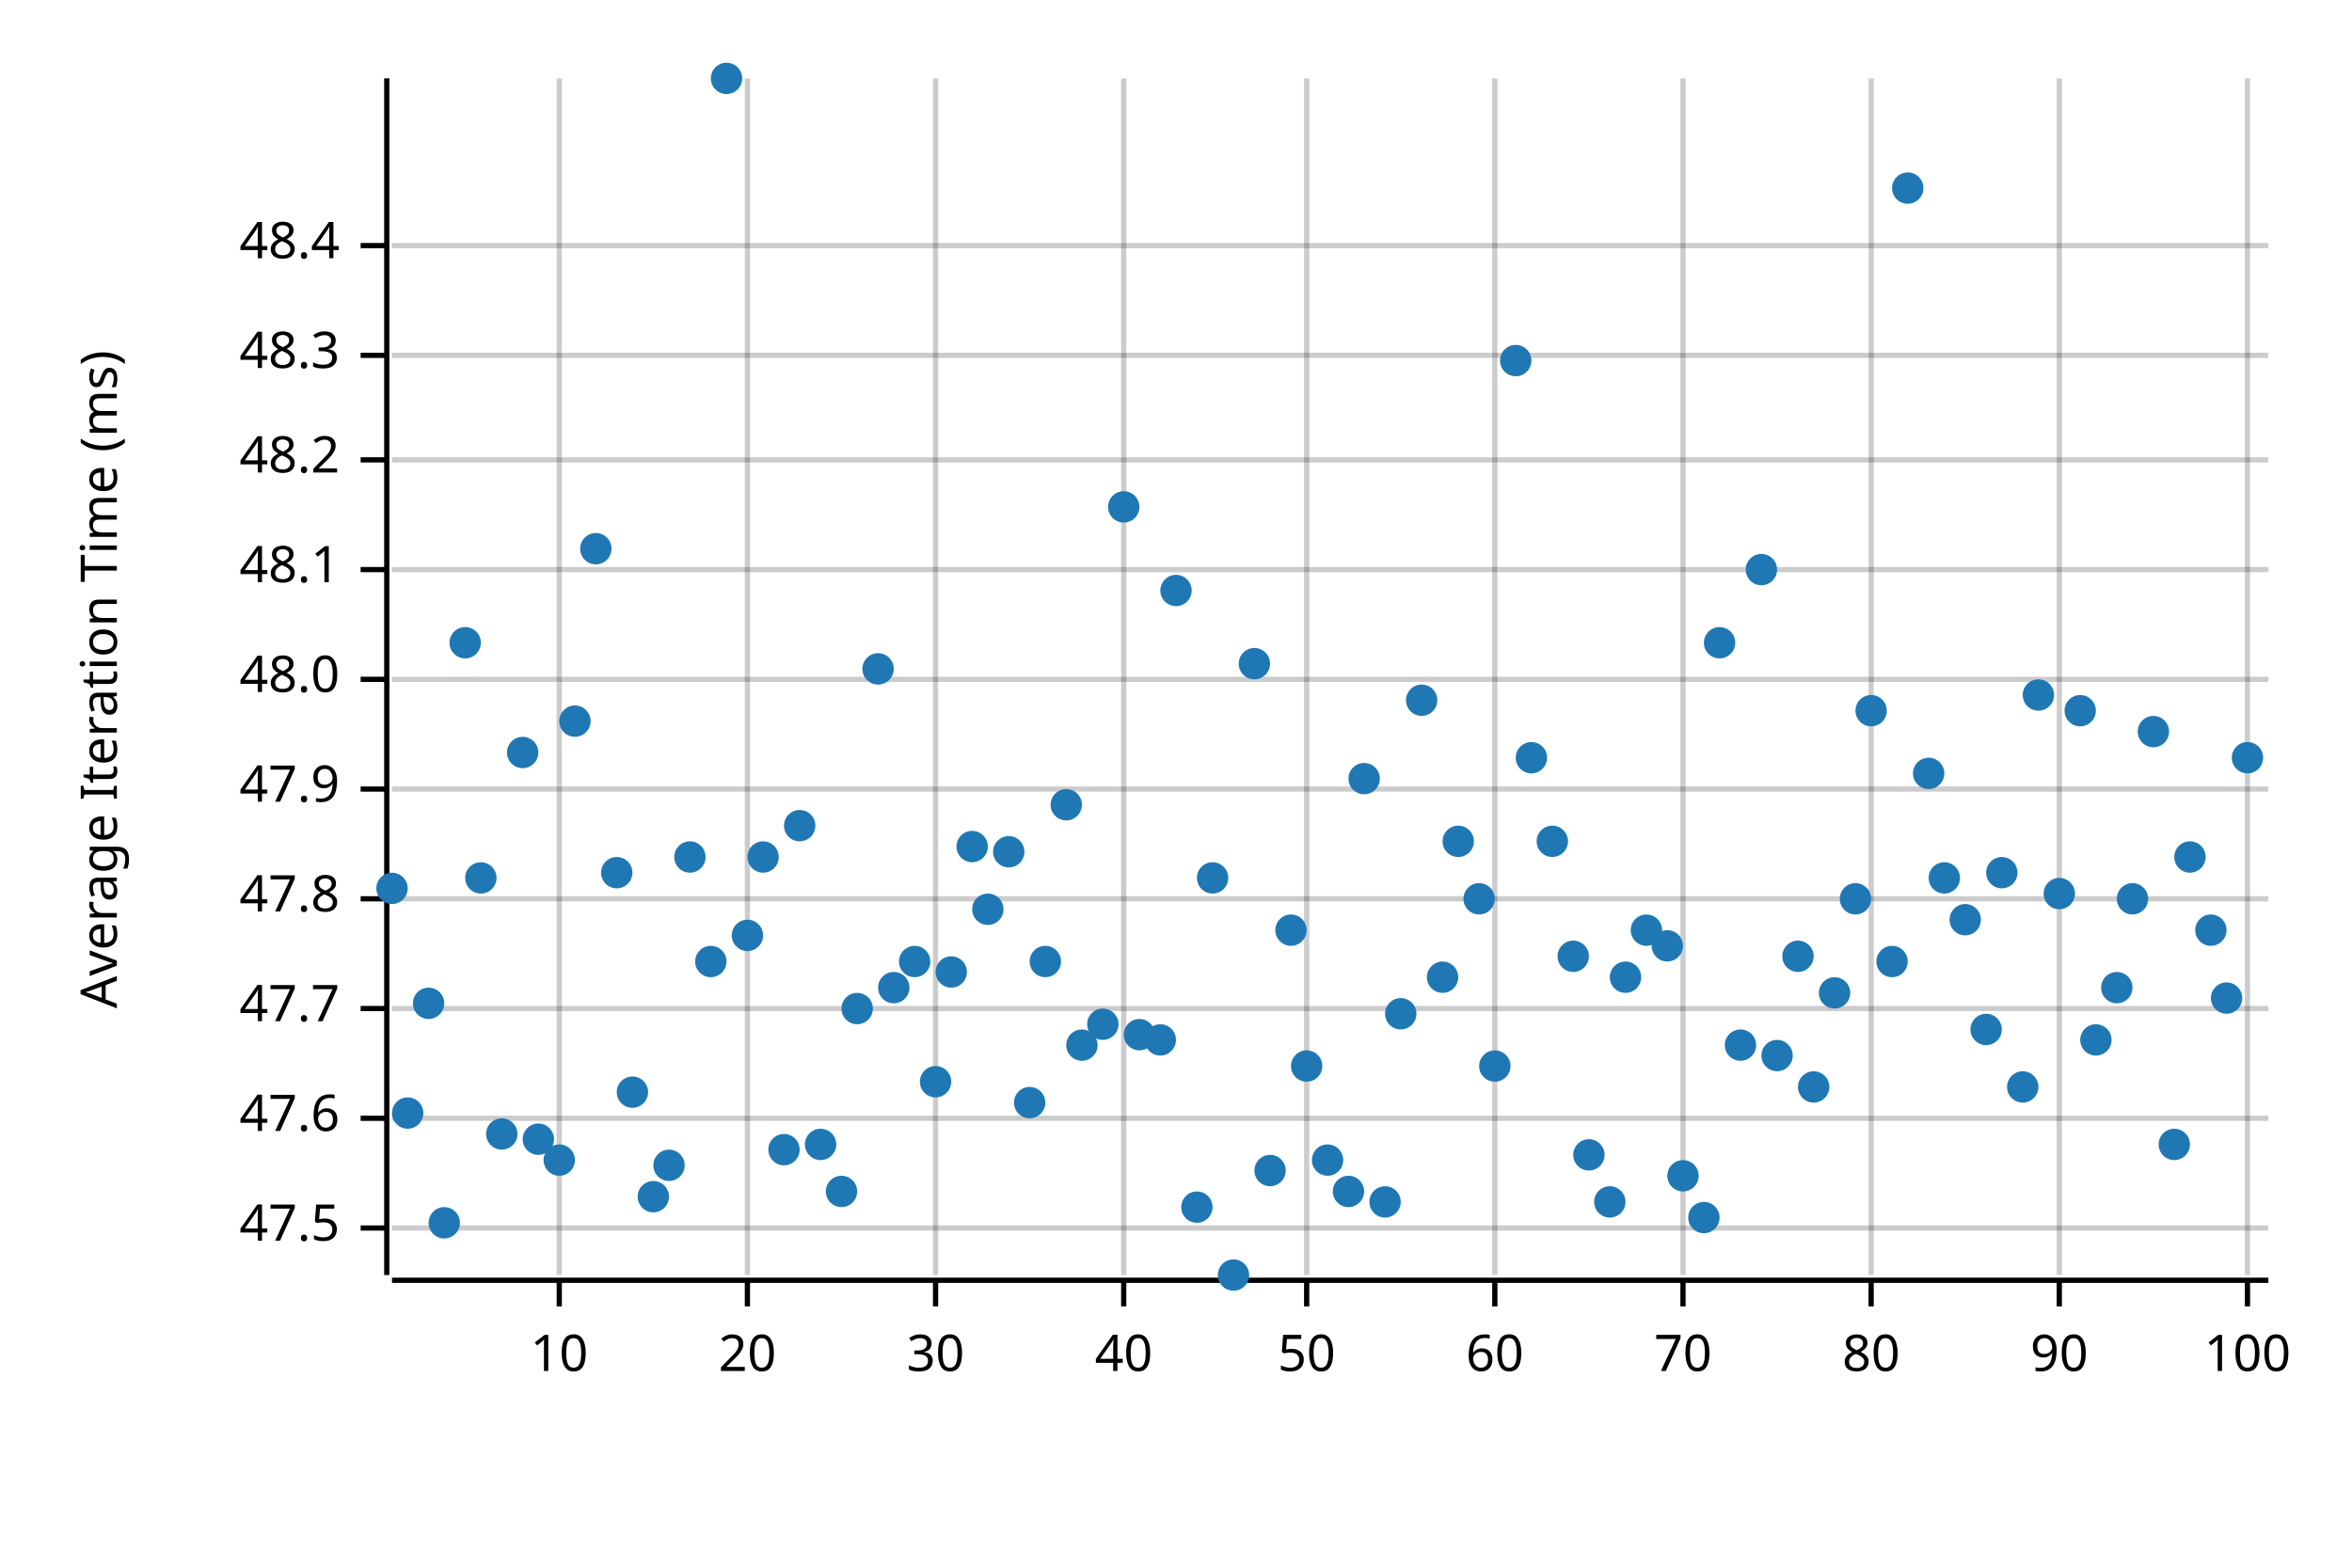
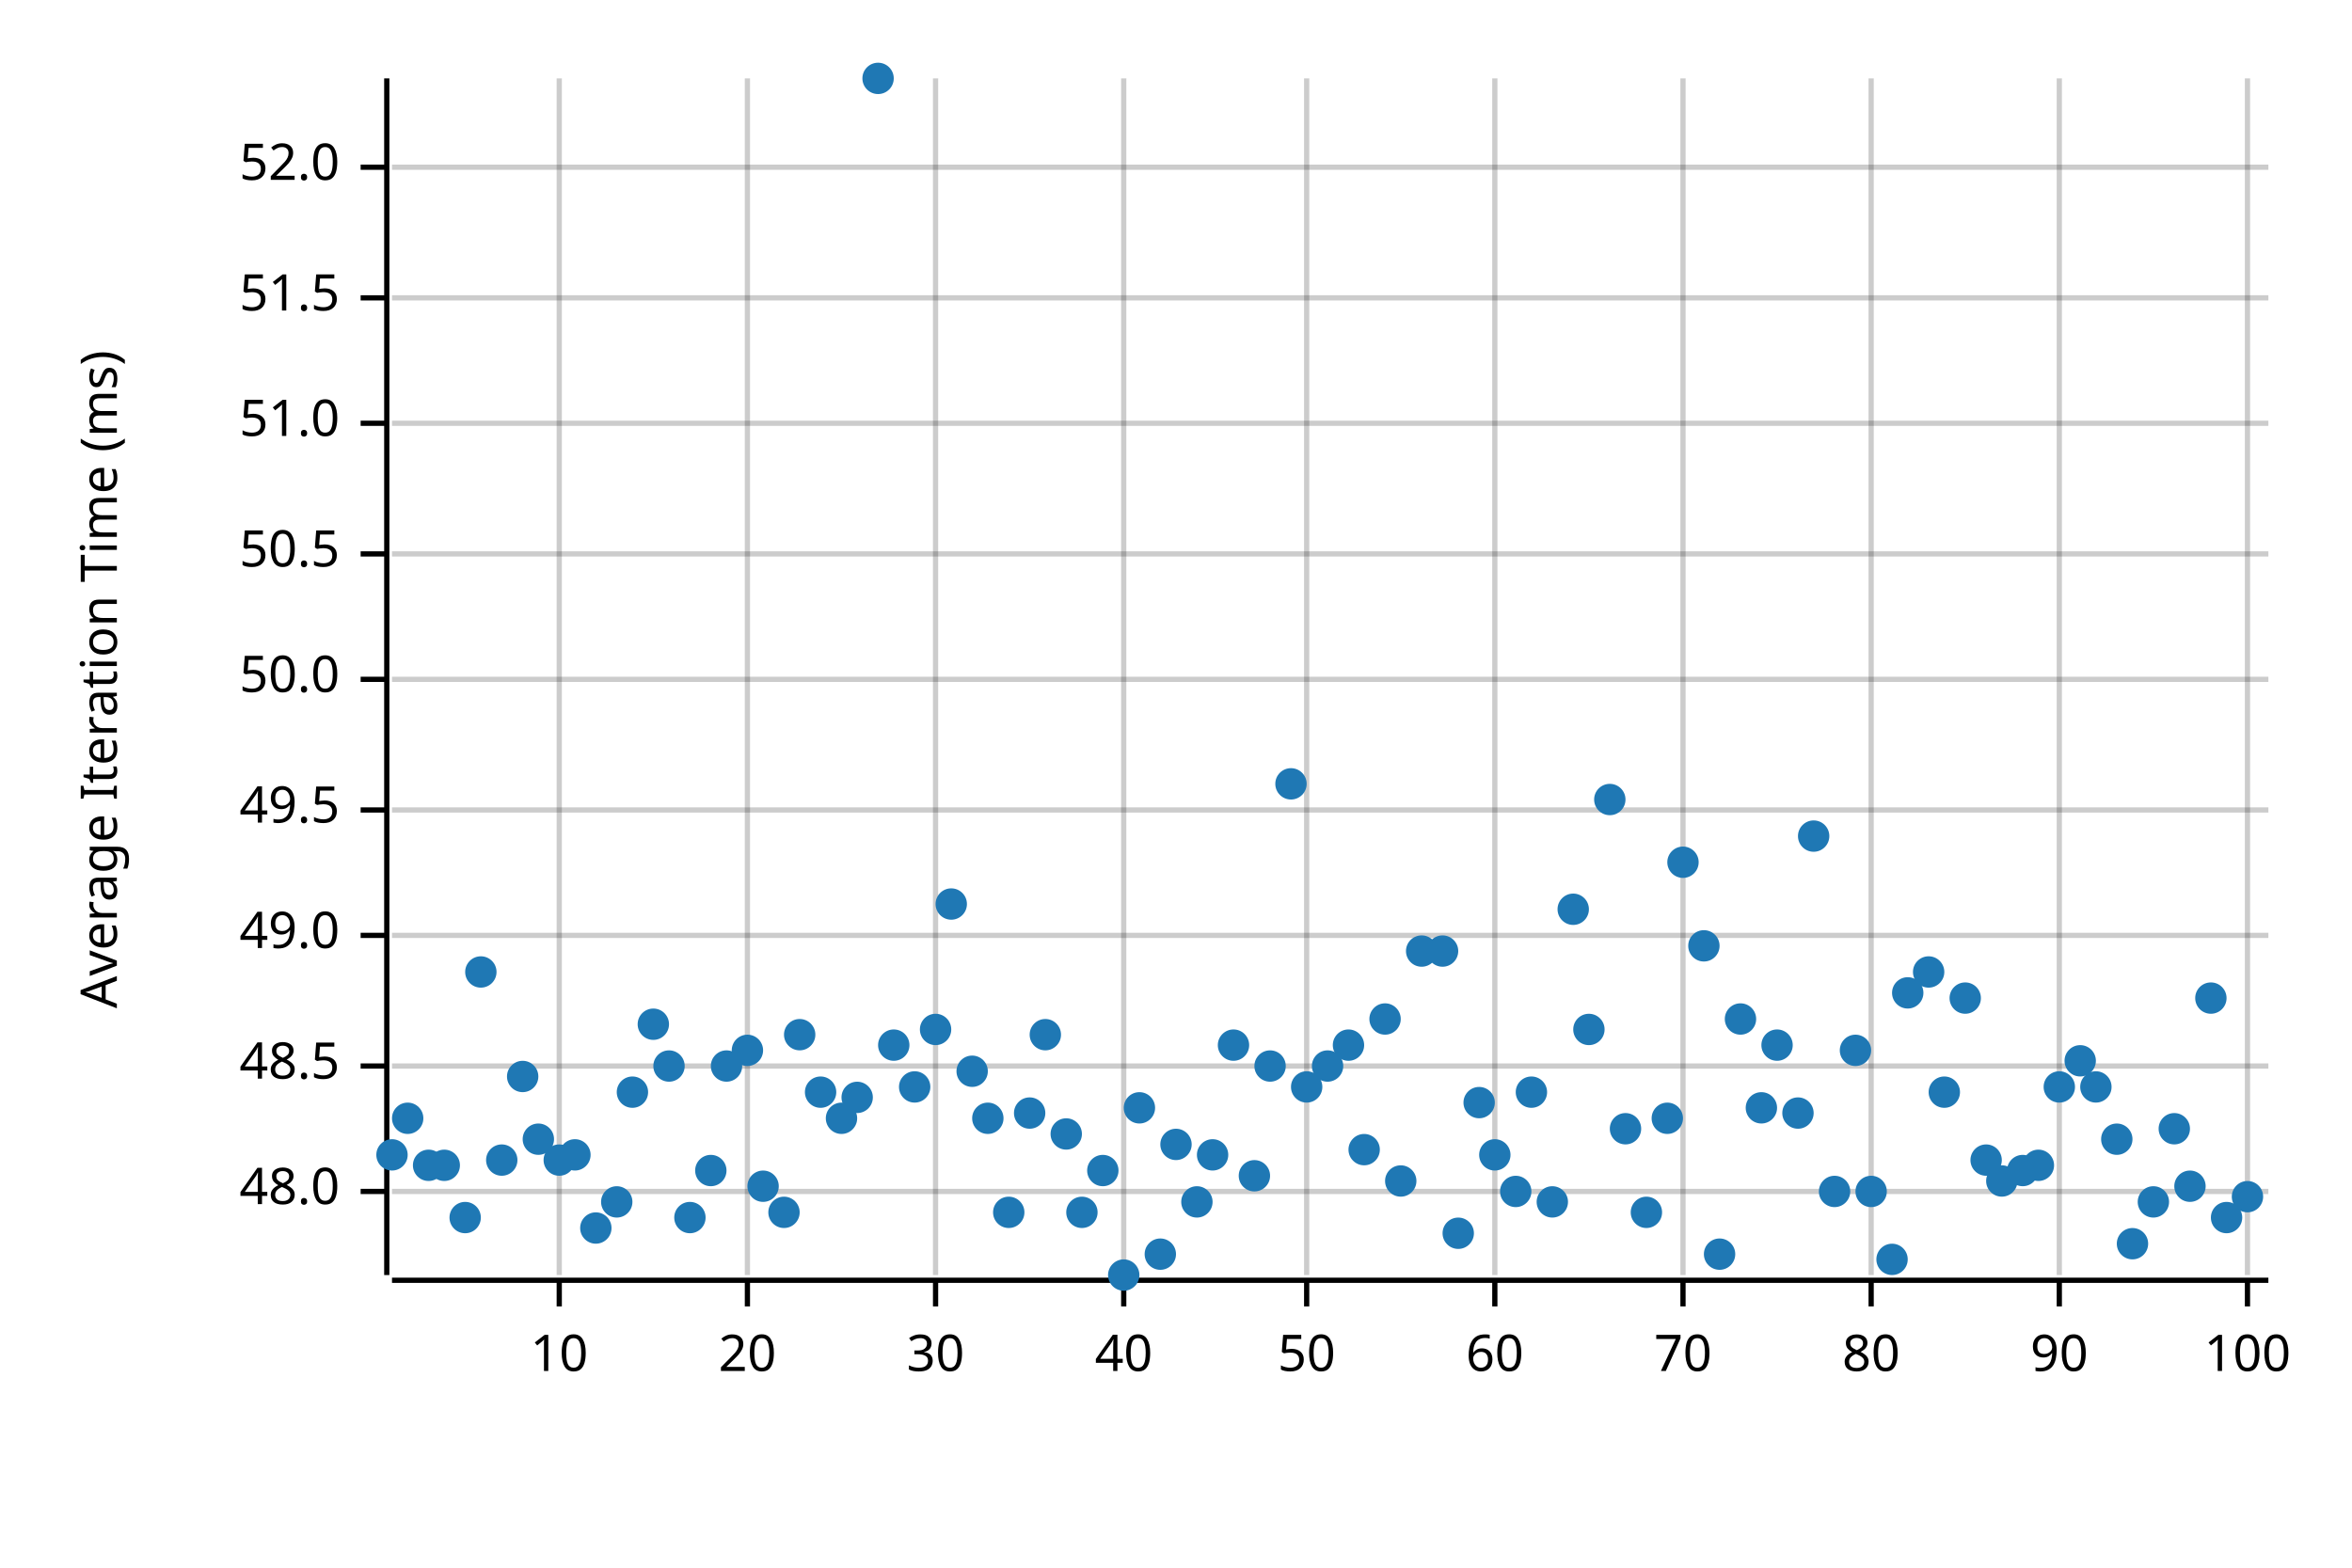
<svg xmlns="http://www.w3.org/2000/svg" width="450" height="300" viewBox="0 0 450 300">
  <text x="15" y="130" dy="0.76em" text-anchor="middle" font-family="sans-serif" font-size="9.677" opacity="1" fill="#000000" transform="rotate(270, 15, 130)">
Average Iteration Time (ms)
</text>
  <line opacity="0.2" stroke="#000000" stroke-width="1" x1="107" y1="244" x2="107" y2="15" />
  <line opacity="0.2" stroke="#000000" stroke-width="1" x1="143" y1="244" x2="143" y2="15" />
  <line opacity="0.2" stroke="#000000" stroke-width="1" x1="179" y1="244" x2="179" y2="15" />
  <line opacity="0.2" stroke="#000000" stroke-width="1" x1="215" y1="244" x2="215" y2="15" />
  <line opacity="0.2" stroke="#000000" stroke-width="1" x1="250" y1="244" x2="250" y2="15" />
  <line opacity="0.2" stroke="#000000" stroke-width="1" x1="286" y1="244" x2="286" y2="15" />
  <line opacity="0.2" stroke="#000000" stroke-width="1" x1="322" y1="244" x2="322" y2="15" />
  <line opacity="0.2" stroke="#000000" stroke-width="1" x1="358" y1="244" x2="358" y2="15" />
  <line opacity="0.2" stroke="#000000" stroke-width="1" x1="394" y1="244" x2="394" y2="15" />
  <line opacity="0.2" stroke="#000000" stroke-width="1" x1="430" y1="244" x2="430" y2="15" />
-   <line opacity="0.2" stroke="#000000" stroke-width="1" x1="75" y1="235" x2="434" y2="235" />
-   <line opacity="0.2" stroke="#000000" stroke-width="1" x1="75" y1="214" x2="434" y2="214" />
-   <line opacity="0.2" stroke="#000000" stroke-width="1" x1="75" y1="193" x2="434" y2="193" />
-   <line opacity="0.2" stroke="#000000" stroke-width="1" x1="75" y1="172" x2="434" y2="172" />
-   <line opacity="0.2" stroke="#000000" stroke-width="1" x1="75" y1="151" x2="434" y2="151" />
+   <line opacity="0.2" stroke="#000000" stroke-width="1" x1="75" y1="228" x2="434" y2="228" />
+   <line opacity="0.2" stroke="#000000" stroke-width="1" x1="75" y1="204" x2="434" y2="204" />
+   <line opacity="0.2" stroke="#000000" stroke-width="1" x1="75" y1="179" x2="434" y2="179" />
+   <line opacity="0.2" stroke="#000000" stroke-width="1" x1="75" y1="155" x2="434" y2="155" />
  <line opacity="0.2" stroke="#000000" stroke-width="1" x1="75" y1="130" x2="434" y2="130" />
-   <line opacity="0.2" stroke="#000000" stroke-width="1" x1="75" y1="109" x2="434" y2="109" />
-   <line opacity="0.2" stroke="#000000" stroke-width="1" x1="75" y1="88" x2="434" y2="88" />
-   <line opacity="0.2" stroke="#000000" stroke-width="1" x1="75" y1="68" x2="434" y2="68" />
-   <line opacity="0.2" stroke="#000000" stroke-width="1" x1="75" y1="47" x2="434" y2="47" />
+   <line opacity="0.2" stroke="#000000" stroke-width="1" x1="75" y1="106" x2="434" y2="106" />
+   <line opacity="0.2" stroke="#000000" stroke-width="1" x1="75" y1="81" x2="434" y2="81" />
+   <line opacity="0.2" stroke="#000000" stroke-width="1" x1="75" y1="57" x2="434" y2="57" />
+   <line opacity="0.2" stroke="#000000" stroke-width="1" x1="75" y1="32" x2="434" y2="32" />
  <polyline fill="none" opacity="1" stroke="#000000" stroke-width="1" points="74,15 74,244 " />
-   <text x="65" y="235" dy="0.5ex" text-anchor="end" font-family="sans-serif" font-size="9.677" opacity="1" fill="#000000">
- 47.5
- </text>
-   <polyline fill="none" opacity="1" stroke="#000000" stroke-width="1" points="69,235 74,235 " />
-   <text x="65" y="214" dy="0.5ex" text-anchor="end" font-family="sans-serif" font-size="9.677" opacity="1" fill="#000000">
- 47.6
- </text>
-   <polyline fill="none" opacity="1" stroke="#000000" stroke-width="1" points="69,214 74,214 " />
-   <text x="65" y="193" dy="0.5ex" text-anchor="end" font-family="sans-serif" font-size="9.677" opacity="1" fill="#000000">
- 47.7
- </text>
-   <polyline fill="none" opacity="1" stroke="#000000" stroke-width="1" points="69,193 74,193 " />
-   <text x="65" y="172" dy="0.5ex" text-anchor="end" font-family="sans-serif" font-size="9.677" opacity="1" fill="#000000">
- 47.8
- </text>
-   <polyline fill="none" opacity="1" stroke="#000000" stroke-width="1" points="69,172 74,172 " />
-   <text x="65" y="151" dy="0.5ex" text-anchor="end" font-family="sans-serif" font-size="9.677" opacity="1" fill="#000000">
- 47.9
- </text>
-   <polyline fill="none" opacity="1" stroke="#000000" stroke-width="1" points="69,151 74,151 " />
+   <text x="65" y="228" dy="0.5ex" text-anchor="end" font-family="sans-serif" font-size="9.677" opacity="1" fill="#000000">
+ 48.0
+ </text>
+   <polyline fill="none" opacity="1" stroke="#000000" stroke-width="1" points="69,228 74,228 " />
+   <text x="65" y="204" dy="0.5ex" text-anchor="end" font-family="sans-serif" font-size="9.677" opacity="1" fill="#000000">
+ 48.5
+ </text>
+   <polyline fill="none" opacity="1" stroke="#000000" stroke-width="1" points="69,204 74,204 " />
+   <text x="65" y="179" dy="0.5ex" text-anchor="end" font-family="sans-serif" font-size="9.677" opacity="1" fill="#000000">
+ 49.0
+ </text>
+   <polyline fill="none" opacity="1" stroke="#000000" stroke-width="1" points="69,179 74,179 " />
+   <text x="65" y="155" dy="0.5ex" text-anchor="end" font-family="sans-serif" font-size="9.677" opacity="1" fill="#000000">
+ 49.5
+ </text>
+   <polyline fill="none" opacity="1" stroke="#000000" stroke-width="1" points="69,155 74,155 " />
  <text x="65" y="130" dy="0.5ex" text-anchor="end" font-family="sans-serif" font-size="9.677" opacity="1" fill="#000000">
- 48.0
+ 50.0
</text>
  <polyline fill="none" opacity="1" stroke="#000000" stroke-width="1" points="69,130 74,130 " />
-   <text x="65" y="109" dy="0.5ex" text-anchor="end" font-family="sans-serif" font-size="9.677" opacity="1" fill="#000000">
- 48.1
- </text>
-   <polyline fill="none" opacity="1" stroke="#000000" stroke-width="1" points="69,109 74,109 " />
-   <text x="65" y="88" dy="0.5ex" text-anchor="end" font-family="sans-serif" font-size="9.677" opacity="1" fill="#000000">
- 48.2
- </text>
-   <polyline fill="none" opacity="1" stroke="#000000" stroke-width="1" points="69,88 74,88 " />
-   <text x="65" y="68" dy="0.5ex" text-anchor="end" font-family="sans-serif" font-size="9.677" opacity="1" fill="#000000">
- 48.3
- </text>
-   <polyline fill="none" opacity="1" stroke="#000000" stroke-width="1" points="69,68 74,68 " />
-   <text x="65" y="47" dy="0.5ex" text-anchor="end" font-family="sans-serif" font-size="9.677" opacity="1" fill="#000000">
- 48.4
- </text>
-   <polyline fill="none" opacity="1" stroke="#000000" stroke-width="1" points="69,47 74,47 " />
+   <text x="65" y="106" dy="0.5ex" text-anchor="end" font-family="sans-serif" font-size="9.677" opacity="1" fill="#000000">
+ 50.5
+ </text>
+   <polyline fill="none" opacity="1" stroke="#000000" stroke-width="1" points="69,106 74,106 " />
+   <text x="65" y="81" dy="0.5ex" text-anchor="end" font-family="sans-serif" font-size="9.677" opacity="1" fill="#000000">
+ 51.0
+ </text>
+   <polyline fill="none" opacity="1" stroke="#000000" stroke-width="1" points="69,81 74,81 " />
+   <text x="65" y="57" dy="0.5ex" text-anchor="end" font-family="sans-serif" font-size="9.677" opacity="1" fill="#000000">
+ 51.5
+ </text>
+   <polyline fill="none" opacity="1" stroke="#000000" stroke-width="1" points="69,57 74,57 " />
+   <text x="65" y="32" dy="0.5ex" text-anchor="end" font-family="sans-serif" font-size="9.677" opacity="1" fill="#000000">
+ 52.0
+ </text>
+   <polyline fill="none" opacity="1" stroke="#000000" stroke-width="1" points="69,32 74,32 " />
  <polyline fill="none" opacity="1" stroke="#000000" stroke-width="1" points="75,245 434,245 " />
  <text x="107" y="255" dy="0.76em" text-anchor="middle" font-family="sans-serif" font-size="9.677" opacity="1" fill="#000000">
10
</text>
  <polyline fill="none" opacity="1" stroke="#000000" stroke-width="1" points="107,245 107,250 " />
  <text x="143" y="255" dy="0.76em" text-anchor="middle" font-family="sans-serif" font-size="9.677" opacity="1" fill="#000000">
20
</text>
  <polyline fill="none" opacity="1" stroke="#000000" stroke-width="1" points="143,245 143,250 " />
  <text x="179" y="255" dy="0.76em" text-anchor="middle" font-family="sans-serif" font-size="9.677" opacity="1" fill="#000000">
30
</text>
  <polyline fill="none" opacity="1" stroke="#000000" stroke-width="1" points="179,245 179,250 " />
  <text x="215" y="255" dy="0.76em" text-anchor="middle" font-family="sans-serif" font-size="9.677" opacity="1" fill="#000000">
40
</text>
  <polyline fill="none" opacity="1" stroke="#000000" stroke-width="1" points="215,245 215,250 " />
  <text x="250" y="255" dy="0.76em" text-anchor="middle" font-family="sans-serif" font-size="9.677" opacity="1" fill="#000000">
50
</text>
  <polyline fill="none" opacity="1" stroke="#000000" stroke-width="1" points="250,245 250,250 " />
  <text x="286" y="255" dy="0.76em" text-anchor="middle" font-family="sans-serif" font-size="9.677" opacity="1" fill="#000000">
60
</text>
  <polyline fill="none" opacity="1" stroke="#000000" stroke-width="1" points="286,245 286,250 " />
  <text x="322" y="255" dy="0.76em" text-anchor="middle" font-family="sans-serif" font-size="9.677" opacity="1" fill="#000000">
70
</text>
  <polyline fill="none" opacity="1" stroke="#000000" stroke-width="1" points="322,245 322,250 " />
  <text x="358" y="255" dy="0.76em" text-anchor="middle" font-family="sans-serif" font-size="9.677" opacity="1" fill="#000000">
80
</text>
  <polyline fill="none" opacity="1" stroke="#000000" stroke-width="1" points="358,245 358,250 " />
  <text x="394" y="255" dy="0.76em" text-anchor="middle" font-family="sans-serif" font-size="9.677" opacity="1" fill="#000000">
90
</text>
  <polyline fill="none" opacity="1" stroke="#000000" stroke-width="1" points="394,245 394,250 " />
  <text x="430" y="255" dy="0.76em" text-anchor="middle" font-family="sans-serif" font-size="9.677" opacity="1" fill="#000000">
100
</text>
  <polyline fill="none" opacity="1" stroke="#000000" stroke-width="1" points="430,245 430,250 " />
-   <circle cx="75" cy="170" r="3" opacity="1" fill="#1F78B4" stroke="none" stroke-width="1" />
-   <circle cx="78" cy="213" r="3" opacity="1" fill="#1F78B4" stroke="none" stroke-width="1" />
-   <circle cx="82" cy="192" r="3" opacity="1" fill="#1F78B4" stroke="none" stroke-width="1" />
-   <circle cx="85" cy="234" r="3" opacity="1" fill="#1F78B4" stroke="none" stroke-width="1" />
-   <circle cx="89" cy="123" r="3" opacity="1" fill="#1F78B4" stroke="none" stroke-width="1" />
-   <circle cx="92" cy="168" r="3" opacity="1" fill="#1F78B4" stroke="none" stroke-width="1" />
-   <circle cx="96" cy="217" r="3" opacity="1" fill="#1F78B4" stroke="none" stroke-width="1" />
-   <circle cx="100" cy="144" r="3" opacity="1" fill="#1F78B4" stroke="none" stroke-width="1" />
+   <circle cx="75" cy="221" r="3" opacity="1" fill="#1F78B4" stroke="none" stroke-width="1" />
+   <circle cx="78" cy="214" r="3" opacity="1" fill="#1F78B4" stroke="none" stroke-width="1" />
+   <circle cx="82" cy="223" r="3" opacity="1" fill="#1F78B4" stroke="none" stroke-width="1" />
+   <circle cx="85" cy="223" r="3" opacity="1" fill="#1F78B4" stroke="none" stroke-width="1" />
+   <circle cx="89" cy="233" r="3" opacity="1" fill="#1F78B4" stroke="none" stroke-width="1" />
+   <circle cx="92" cy="186" r="3" opacity="1" fill="#1F78B4" stroke="none" stroke-width="1" />
+   <circle cx="96" cy="222" r="3" opacity="1" fill="#1F78B4" stroke="none" stroke-width="1" />
+   <circle cx="100" cy="206" r="3" opacity="1" fill="#1F78B4" stroke="none" stroke-width="1" />
  <circle cx="103" cy="218" r="3" opacity="1" fill="#1F78B4" stroke="none" stroke-width="1" />
  <circle cx="107" cy="222" r="3" opacity="1" fill="#1F78B4" stroke="none" stroke-width="1" />
-   <circle cx="110" cy="138" r="3" opacity="1" fill="#1F78B4" stroke="none" stroke-width="1" />
-   <circle cx="114" cy="105" r="3" opacity="1" fill="#1F78B4" stroke="none" stroke-width="1" />
-   <circle cx="118" cy="167" r="3" opacity="1" fill="#1F78B4" stroke="none" stroke-width="1" />
+   <circle cx="110" cy="221" r="3" opacity="1" fill="#1F78B4" stroke="none" stroke-width="1" />
+   <circle cx="114" cy="235" r="3" opacity="1" fill="#1F78B4" stroke="none" stroke-width="1" />
+   <circle cx="118" cy="230" r="3" opacity="1" fill="#1F78B4" stroke="none" stroke-width="1" />
  <circle cx="121" cy="209" r="3" opacity="1" fill="#1F78B4" stroke="none" stroke-width="1" />
-   <circle cx="125" cy="229" r="3" opacity="1" fill="#1F78B4" stroke="none" stroke-width="1" />
-   <circle cx="128" cy="223" r="3" opacity="1" fill="#1F78B4" stroke="none" stroke-width="1" />
-   <circle cx="132" cy="164" r="3" opacity="1" fill="#1F78B4" stroke="none" stroke-width="1" />
-   <circle cx="136" cy="184" r="3" opacity="1" fill="#1F78B4" stroke="none" stroke-width="1" />
-   <circle cx="139" cy="15" r="3" opacity="1" fill="#1F78B4" stroke="none" stroke-width="1" />
-   <circle cx="143" cy="179" r="3" opacity="1" fill="#1F78B4" stroke="none" stroke-width="1" />
-   <circle cx="146" cy="164" r="3" opacity="1" fill="#1F78B4" stroke="none" stroke-width="1" />
-   <circle cx="150" cy="220" r="3" opacity="1" fill="#1F78B4" stroke="none" stroke-width="1" />
-   <circle cx="153" cy="158" r="3" opacity="1" fill="#1F78B4" stroke="none" stroke-width="1" />
-   <circle cx="157" cy="219" r="3" opacity="1" fill="#1F78B4" stroke="none" stroke-width="1" />
-   <circle cx="161" cy="228" r="3" opacity="1" fill="#1F78B4" stroke="none" stroke-width="1" />
-   <circle cx="164" cy="193" r="3" opacity="1" fill="#1F78B4" stroke="none" stroke-width="1" />
-   <circle cx="168" cy="128" r="3" opacity="1" fill="#1F78B4" stroke="none" stroke-width="1" />
-   <circle cx="171" cy="189" r="3" opacity="1" fill="#1F78B4" stroke="none" stroke-width="1" />
-   <circle cx="175" cy="184" r="3" opacity="1" fill="#1F78B4" stroke="none" stroke-width="1" />
-   <circle cx="179" cy="207" r="3" opacity="1" fill="#1F78B4" stroke="none" stroke-width="1" />
-   <circle cx="182" cy="186" r="3" opacity="1" fill="#1F78B4" stroke="none" stroke-width="1" />
-   <circle cx="186" cy="162" r="3" opacity="1" fill="#1F78B4" stroke="none" stroke-width="1" />
-   <circle cx="189" cy="174" r="3" opacity="1" fill="#1F78B4" stroke="none" stroke-width="1" />
-   <circle cx="193" cy="163" r="3" opacity="1" fill="#1F78B4" stroke="none" stroke-width="1" />
-   <circle cx="197" cy="211" r="3" opacity="1" fill="#1F78B4" stroke="none" stroke-width="1" />
-   <circle cx="200" cy="184" r="3" opacity="1" fill="#1F78B4" stroke="none" stroke-width="1" />
-   <circle cx="204" cy="154" r="3" opacity="1" fill="#1F78B4" stroke="none" stroke-width="1" />
-   <circle cx="207" cy="200" r="3" opacity="1" fill="#1F78B4" stroke="none" stroke-width="1" />
-   <circle cx="211" cy="196" r="3" opacity="1" fill="#1F78B4" stroke="none" stroke-width="1" />
-   <circle cx="215" cy="97" r="3" opacity="1" fill="#1F78B4" stroke="none" stroke-width="1" />
-   <circle cx="218" cy="198" r="3" opacity="1" fill="#1F78B4" stroke="none" stroke-width="1" />
-   <circle cx="222" cy="199" r="3" opacity="1" fill="#1F78B4" stroke="none" stroke-width="1" />
-   <circle cx="225" cy="113" r="3" opacity="1" fill="#1F78B4" stroke="none" stroke-width="1" />
-   <circle cx="229" cy="231" r="3" opacity="1" fill="#1F78B4" stroke="none" stroke-width="1" />
-   <circle cx="232" cy="168" r="3" opacity="1" fill="#1F78B4" stroke="none" stroke-width="1" />
-   <circle cx="236" cy="244" r="3" opacity="1" fill="#1F78B4" stroke="none" stroke-width="1" />
-   <circle cx="240" cy="127" r="3" opacity="1" fill="#1F78B4" stroke="none" stroke-width="1" />
-   <circle cx="243" cy="224" r="3" opacity="1" fill="#1F78B4" stroke="none" stroke-width="1" />
-   <circle cx="247" cy="178" r="3" opacity="1" fill="#1F78B4" stroke="none" stroke-width="1" />
-   <circle cx="250" cy="204" r="3" opacity="1" fill="#1F78B4" stroke="none" stroke-width="1" />
-   <circle cx="254" cy="222" r="3" opacity="1" fill="#1F78B4" stroke="none" stroke-width="1" />
-   <circle cx="258" cy="228" r="3" opacity="1" fill="#1F78B4" stroke="none" stroke-width="1" />
-   <circle cx="261" cy="149" r="3" opacity="1" fill="#1F78B4" stroke="none" stroke-width="1" />
-   <circle cx="265" cy="230" r="3" opacity="1" fill="#1F78B4" stroke="none" stroke-width="1" />
-   <circle cx="268" cy="194" r="3" opacity="1" fill="#1F78B4" stroke="none" stroke-width="1" />
-   <circle cx="272" cy="134" r="3" opacity="1" fill="#1F78B4" stroke="none" stroke-width="1" />
-   <circle cx="276" cy="187" r="3" opacity="1" fill="#1F78B4" stroke="none" stroke-width="1" />
-   <circle cx="279" cy="161" r="3" opacity="1" fill="#1F78B4" stroke="none" stroke-width="1" />
-   <circle cx="283" cy="172" r="3" opacity="1" fill="#1F78B4" stroke="none" stroke-width="1" />
-   <circle cx="286" cy="204" r="3" opacity="1" fill="#1F78B4" stroke="none" stroke-width="1" />
-   <circle cx="290" cy="69" r="3" opacity="1" fill="#1F78B4" stroke="none" stroke-width="1" />
-   <circle cx="293" cy="145" r="3" opacity="1" fill="#1F78B4" stroke="none" stroke-width="1" />
-   <circle cx="297" cy="161" r="3" opacity="1" fill="#1F78B4" stroke="none" stroke-width="1" />
-   <circle cx="301" cy="183" r="3" opacity="1" fill="#1F78B4" stroke="none" stroke-width="1" />
-   <circle cx="304" cy="221" r="3" opacity="1" fill="#1F78B4" stroke="none" stroke-width="1" />
-   <circle cx="308" cy="230" r="3" opacity="1" fill="#1F78B4" stroke="none" stroke-width="1" />
-   <circle cx="311" cy="187" r="3" opacity="1" fill="#1F78B4" stroke="none" stroke-width="1" />
-   <circle cx="315" cy="178" r="3" opacity="1" fill="#1F78B4" stroke="none" stroke-width="1" />
-   <circle cx="319" cy="181" r="3" opacity="1" fill="#1F78B4" stroke="none" stroke-width="1" />
-   <circle cx="322" cy="225" r="3" opacity="1" fill="#1F78B4" stroke="none" stroke-width="1" />
-   <circle cx="326" cy="233" r="3" opacity="1" fill="#1F78B4" stroke="none" stroke-width="1" />
-   <circle cx="329" cy="123" r="3" opacity="1" fill="#1F78B4" stroke="none" stroke-width="1" />
-   <circle cx="333" cy="200" r="3" opacity="1" fill="#1F78B4" stroke="none" stroke-width="1" />
-   <circle cx="337" cy="109" r="3" opacity="1" fill="#1F78B4" stroke="none" stroke-width="1" />
-   <circle cx="340" cy="202" r="3" opacity="1" fill="#1F78B4" stroke="none" stroke-width="1" />
-   <circle cx="344" cy="183" r="3" opacity="1" fill="#1F78B4" stroke="none" stroke-width="1" />
-   <circle cx="347" cy="208" r="3" opacity="1" fill="#1F78B4" stroke="none" stroke-width="1" />
-   <circle cx="351" cy="190" r="3" opacity="1" fill="#1F78B4" stroke="none" stroke-width="1" />
-   <circle cx="355" cy="172" r="3" opacity="1" fill="#1F78B4" stroke="none" stroke-width="1" />
-   <circle cx="358" cy="136" r="3" opacity="1" fill="#1F78B4" stroke="none" stroke-width="1" />
-   <circle cx="362" cy="184" r="3" opacity="1" fill="#1F78B4" stroke="none" stroke-width="1" />
-   <circle cx="365" cy="36" r="3" opacity="1" fill="#1F78B4" stroke="none" stroke-width="1" />
-   <circle cx="369" cy="148" r="3" opacity="1" fill="#1F78B4" stroke="none" stroke-width="1" />
-   <circle cx="372" cy="168" r="3" opacity="1" fill="#1F78B4" stroke="none" stroke-width="1" />
-   <circle cx="376" cy="176" r="3" opacity="1" fill="#1F78B4" stroke="none" stroke-width="1" />
-   <circle cx="380" cy="197" r="3" opacity="1" fill="#1F78B4" stroke="none" stroke-width="1" />
-   <circle cx="383" cy="167" r="3" opacity="1" fill="#1F78B4" stroke="none" stroke-width="1" />
-   <circle cx="387" cy="208" r="3" opacity="1" fill="#1F78B4" stroke="none" stroke-width="1" />
-   <circle cx="390" cy="133" r="3" opacity="1" fill="#1F78B4" stroke="none" stroke-width="1" />
-   <circle cx="394" cy="171" r="3" opacity="1" fill="#1F78B4" stroke="none" stroke-width="1" />
-   <circle cx="398" cy="136" r="3" opacity="1" fill="#1F78B4" stroke="none" stroke-width="1" />
-   <circle cx="401" cy="199" r="3" opacity="1" fill="#1F78B4" stroke="none" stroke-width="1" />
-   <circle cx="405" cy="189" r="3" opacity="1" fill="#1F78B4" stroke="none" stroke-width="1" />
-   <circle cx="408" cy="172" r="3" opacity="1" fill="#1F78B4" stroke="none" stroke-width="1" />
-   <circle cx="412" cy="140" r="3" opacity="1" fill="#1F78B4" stroke="none" stroke-width="1" />
-   <circle cx="416" cy="219" r="3" opacity="1" fill="#1F78B4" stroke="none" stroke-width="1" />
-   <circle cx="419" cy="164" r="3" opacity="1" fill="#1F78B4" stroke="none" stroke-width="1" />
-   <circle cx="423" cy="178" r="3" opacity="1" fill="#1F78B4" stroke="none" stroke-width="1" />
-   <circle cx="426" cy="191" r="3" opacity="1" fill="#1F78B4" stroke="none" stroke-width="1" />
-   <circle cx="430" cy="145" r="3" opacity="1" fill="#1F78B4" stroke="none" stroke-width="1" />
+   <circle cx="125" cy="196" r="3" opacity="1" fill="#1F78B4" stroke="none" stroke-width="1" />
+   <circle cx="128" cy="204" r="3" opacity="1" fill="#1F78B4" stroke="none" stroke-width="1" />
+   <circle cx="132" cy="233" r="3" opacity="1" fill="#1F78B4" stroke="none" stroke-width="1" />
+   <circle cx="136" cy="224" r="3" opacity="1" fill="#1F78B4" stroke="none" stroke-width="1" />
+   <circle cx="139" cy="204" r="3" opacity="1" fill="#1F78B4" stroke="none" stroke-width="1" />
+   <circle cx="143" cy="201" r="3" opacity="1" fill="#1F78B4" stroke="none" stroke-width="1" />
+   <circle cx="146" cy="227" r="3" opacity="1" fill="#1F78B4" stroke="none" stroke-width="1" />
+   <circle cx="150" cy="232" r="3" opacity="1" fill="#1F78B4" stroke="none" stroke-width="1" />
+   <circle cx="153" cy="198" r="3" opacity="1" fill="#1F78B4" stroke="none" stroke-width="1" />
+   <circle cx="157" cy="209" r="3" opacity="1" fill="#1F78B4" stroke="none" stroke-width="1" />
+   <circle cx="161" cy="214" r="3" opacity="1" fill="#1F78B4" stroke="none" stroke-width="1" />
+   <circle cx="164" cy="210" r="3" opacity="1" fill="#1F78B4" stroke="none" stroke-width="1" />
+   <circle cx="168" cy="15" r="3" opacity="1" fill="#1F78B4" stroke="none" stroke-width="1" />
+   <circle cx="171" cy="200" r="3" opacity="1" fill="#1F78B4" stroke="none" stroke-width="1" />
+   <circle cx="175" cy="208" r="3" opacity="1" fill="#1F78B4" stroke="none" stroke-width="1" />
+   <circle cx="179" cy="197" r="3" opacity="1" fill="#1F78B4" stroke="none" stroke-width="1" />
+   <circle cx="182" cy="173" r="3" opacity="1" fill="#1F78B4" stroke="none" stroke-width="1" />
+   <circle cx="186" cy="205" r="3" opacity="1" fill="#1F78B4" stroke="none" stroke-width="1" />
+   <circle cx="189" cy="214" r="3" opacity="1" fill="#1F78B4" stroke="none" stroke-width="1" />
+   <circle cx="193" cy="232" r="3" opacity="1" fill="#1F78B4" stroke="none" stroke-width="1" />
+   <circle cx="197" cy="213" r="3" opacity="1" fill="#1F78B4" stroke="none" stroke-width="1" />
+   <circle cx="200" cy="198" r="3" opacity="1" fill="#1F78B4" stroke="none" stroke-width="1" />
+   <circle cx="204" cy="217" r="3" opacity="1" fill="#1F78B4" stroke="none" stroke-width="1" />
+   <circle cx="207" cy="232" r="3" opacity="1" fill="#1F78B4" stroke="none" stroke-width="1" />
+   <circle cx="211" cy="224" r="3" opacity="1" fill="#1F78B4" stroke="none" stroke-width="1" />
+   <circle cx="215" cy="244" r="3" opacity="1" fill="#1F78B4" stroke="none" stroke-width="1" />
+   <circle cx="218" cy="212" r="3" opacity="1" fill="#1F78B4" stroke="none" stroke-width="1" />
+   <circle cx="222" cy="240" r="3" opacity="1" fill="#1F78B4" stroke="none" stroke-width="1" />
+   <circle cx="225" cy="219" r="3" opacity="1" fill="#1F78B4" stroke="none" stroke-width="1" />
+   <circle cx="229" cy="230" r="3" opacity="1" fill="#1F78B4" stroke="none" stroke-width="1" />
+   <circle cx="232" cy="221" r="3" opacity="1" fill="#1F78B4" stroke="none" stroke-width="1" />
+   <circle cx="236" cy="200" r="3" opacity="1" fill="#1F78B4" stroke="none" stroke-width="1" />
+   <circle cx="240" cy="225" r="3" opacity="1" fill="#1F78B4" stroke="none" stroke-width="1" />
+   <circle cx="243" cy="204" r="3" opacity="1" fill="#1F78B4" stroke="none" stroke-width="1" />
+   <circle cx="247" cy="150" r="3" opacity="1" fill="#1F78B4" stroke="none" stroke-width="1" />
+   <circle cx="250" cy="208" r="3" opacity="1" fill="#1F78B4" stroke="none" stroke-width="1" />
+   <circle cx="254" cy="204" r="3" opacity="1" fill="#1F78B4" stroke="none" stroke-width="1" />
+   <circle cx="258" cy="200" r="3" opacity="1" fill="#1F78B4" stroke="none" stroke-width="1" />
+   <circle cx="261" cy="220" r="3" opacity="1" fill="#1F78B4" stroke="none" stroke-width="1" />
+   <circle cx="265" cy="195" r="3" opacity="1" fill="#1F78B4" stroke="none" stroke-width="1" />
+   <circle cx="268" cy="226" r="3" opacity="1" fill="#1F78B4" stroke="none" stroke-width="1" />
+   <circle cx="272" cy="182" r="3" opacity="1" fill="#1F78B4" stroke="none" stroke-width="1" />
+   <circle cx="276" cy="182" r="3" opacity="1" fill="#1F78B4" stroke="none" stroke-width="1" />
+   <circle cx="279" cy="236" r="3" opacity="1" fill="#1F78B4" stroke="none" stroke-width="1" />
+   <circle cx="283" cy="211" r="3" opacity="1" fill="#1F78B4" stroke="none" stroke-width="1" />
+   <circle cx="286" cy="221" r="3" opacity="1" fill="#1F78B4" stroke="none" stroke-width="1" />
+   <circle cx="290" cy="228" r="3" opacity="1" fill="#1F78B4" stroke="none" stroke-width="1" />
+   <circle cx="293" cy="209" r="3" opacity="1" fill="#1F78B4" stroke="none" stroke-width="1" />
+   <circle cx="297" cy="230" r="3" opacity="1" fill="#1F78B4" stroke="none" stroke-width="1" />
+   <circle cx="301" cy="174" r="3" opacity="1" fill="#1F78B4" stroke="none" stroke-width="1" />
+   <circle cx="304" cy="197" r="3" opacity="1" fill="#1F78B4" stroke="none" stroke-width="1" />
+   <circle cx="308" cy="153" r="3" opacity="1" fill="#1F78B4" stroke="none" stroke-width="1" />
+   <circle cx="311" cy="216" r="3" opacity="1" fill="#1F78B4" stroke="none" stroke-width="1" />
+   <circle cx="315" cy="232" r="3" opacity="1" fill="#1F78B4" stroke="none" stroke-width="1" />
+   <circle cx="319" cy="214" r="3" opacity="1" fill="#1F78B4" stroke="none" stroke-width="1" />
+   <circle cx="322" cy="165" r="3" opacity="1" fill="#1F78B4" stroke="none" stroke-width="1" />
+   <circle cx="326" cy="181" r="3" opacity="1" fill="#1F78B4" stroke="none" stroke-width="1" />
+   <circle cx="329" cy="240" r="3" opacity="1" fill="#1F78B4" stroke="none" stroke-width="1" />
+   <circle cx="333" cy="195" r="3" opacity="1" fill="#1F78B4" stroke="none" stroke-width="1" />
+   <circle cx="337" cy="212" r="3" opacity="1" fill="#1F78B4" stroke="none" stroke-width="1" />
+   <circle cx="340" cy="200" r="3" opacity="1" fill="#1F78B4" stroke="none" stroke-width="1" />
+   <circle cx="344" cy="213" r="3" opacity="1" fill="#1F78B4" stroke="none" stroke-width="1" />
+   <circle cx="347" cy="160" r="3" opacity="1" fill="#1F78B4" stroke="none" stroke-width="1" />
+   <circle cx="351" cy="228" r="3" opacity="1" fill="#1F78B4" stroke="none" stroke-width="1" />
+   <circle cx="355" cy="201" r="3" opacity="1" fill="#1F78B4" stroke="none" stroke-width="1" />
+   <circle cx="358" cy="228" r="3" opacity="1" fill="#1F78B4" stroke="none" stroke-width="1" />
+   <circle cx="362" cy="241" r="3" opacity="1" fill="#1F78B4" stroke="none" stroke-width="1" />
+   <circle cx="365" cy="190" r="3" opacity="1" fill="#1F78B4" stroke="none" stroke-width="1" />
+   <circle cx="369" cy="186" r="3" opacity="1" fill="#1F78B4" stroke="none" stroke-width="1" />
+   <circle cx="372" cy="209" r="3" opacity="1" fill="#1F78B4" stroke="none" stroke-width="1" />
+   <circle cx="376" cy="191" r="3" opacity="1" fill="#1F78B4" stroke="none" stroke-width="1" />
+   <circle cx="380" cy="222" r="3" opacity="1" fill="#1F78B4" stroke="none" stroke-width="1" />
+   <circle cx="383" cy="226" r="3" opacity="1" fill="#1F78B4" stroke="none" stroke-width="1" />
+   <circle cx="387" cy="224" r="3" opacity="1" fill="#1F78B4" stroke="none" stroke-width="1" />
+   <circle cx="390" cy="223" r="3" opacity="1" fill="#1F78B4" stroke="none" stroke-width="1" />
+   <circle cx="394" cy="208" r="3" opacity="1" fill="#1F78B4" stroke="none" stroke-width="1" />
+   <circle cx="398" cy="203" r="3" opacity="1" fill="#1F78B4" stroke="none" stroke-width="1" />
+   <circle cx="401" cy="208" r="3" opacity="1" fill="#1F78B4" stroke="none" stroke-width="1" />
+   <circle cx="405" cy="218" r="3" opacity="1" fill="#1F78B4" stroke="none" stroke-width="1" />
+   <circle cx="408" cy="238" r="3" opacity="1" fill="#1F78B4" stroke="none" stroke-width="1" />
+   <circle cx="412" cy="230" r="3" opacity="1" fill="#1F78B4" stroke="none" stroke-width="1" />
+   <circle cx="416" cy="216" r="3" opacity="1" fill="#1F78B4" stroke="none" stroke-width="1" />
+   <circle cx="419" cy="227" r="3" opacity="1" fill="#1F78B4" stroke="none" stroke-width="1" />
+   <circle cx="423" cy="191" r="3" opacity="1" fill="#1F78B4" stroke="none" stroke-width="1" />
+   <circle cx="426" cy="233" r="3" opacity="1" fill="#1F78B4" stroke="none" stroke-width="1" />
+   <circle cx="430" cy="229" r="3" opacity="1" fill="#1F78B4" stroke="none" stroke-width="1" />
</svg>
